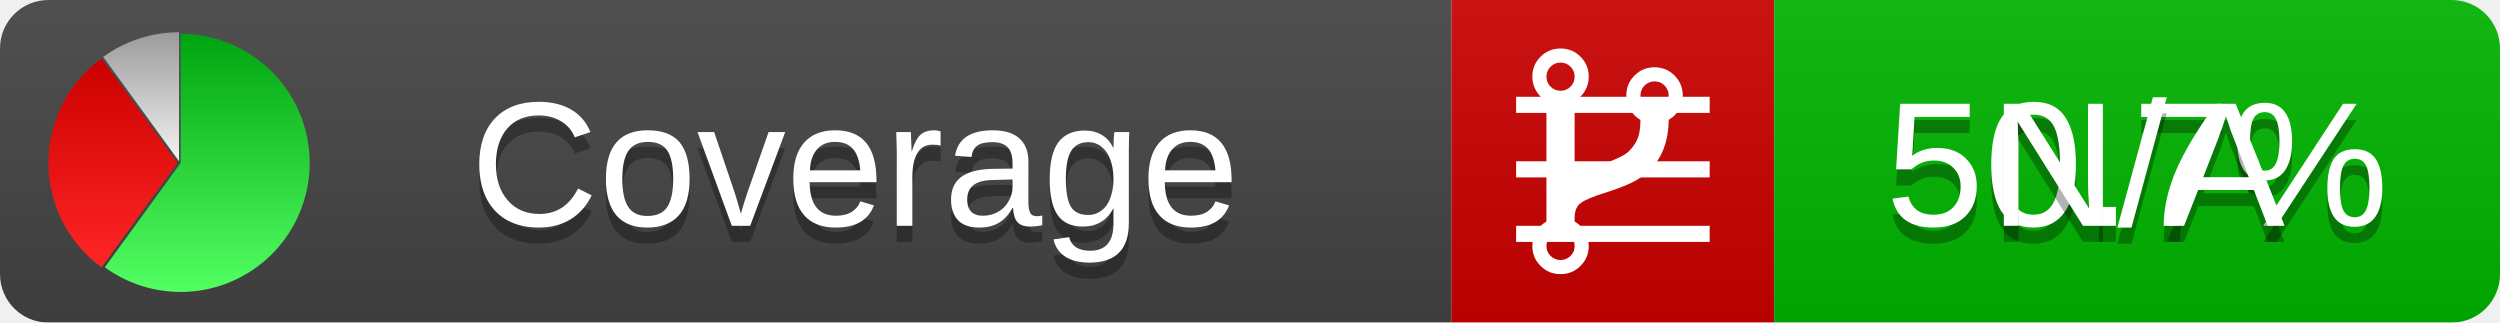
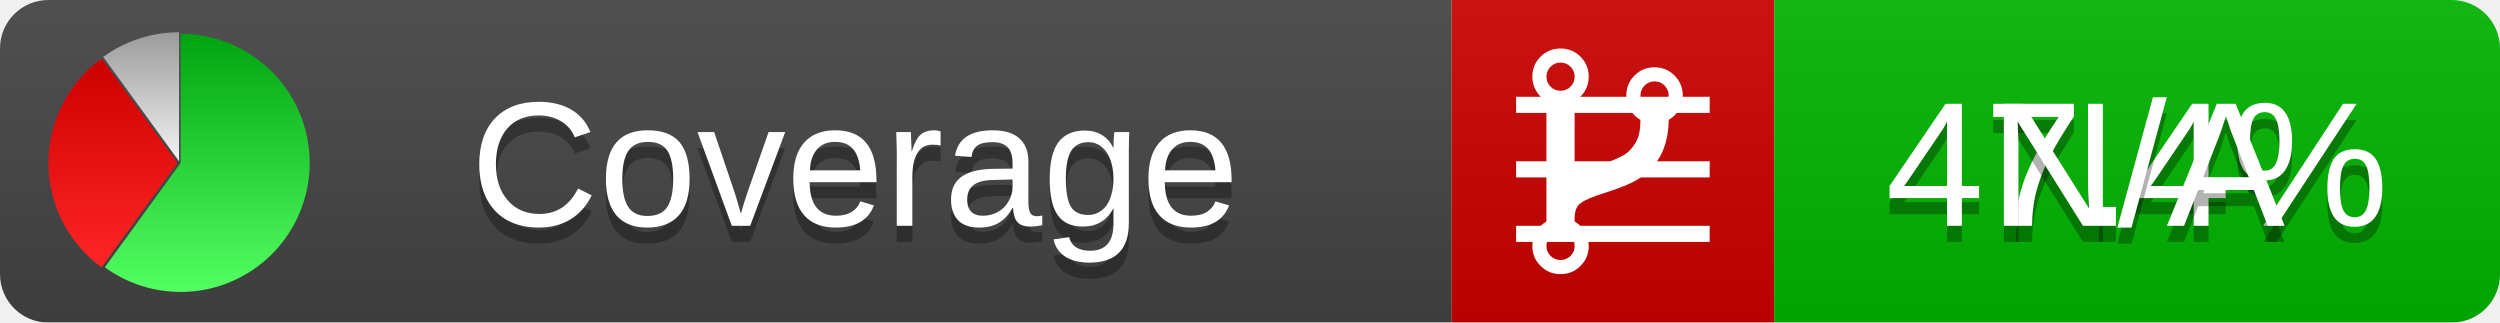
<svg xmlns="http://www.w3.org/2000/svg" xmlns:xlink="http://www.w3.org/1999/xlink" width="155" height="20">
  <style type="text/css">
          
            @keyframes fadeout {
              0 % { visibility: visible; opacity: 1; }
              40% { visibility: visible; opacity: 1; }
              50% { visibility: hidden; opacity: 0; }
              90% { visibility: hidden; opacity: 0; }
              100% { visibility: visible; opacity: 1; }
            }
            @keyframes fadein {
              0% { visibility: hidden; opacity: 0; }
              40% { visibility: hidden; opacity: 0; }
              50% { visibility: visible; opacity: 1; }
              90% { visibility: visible; opacity: 1; }
              100% { visibility: hidden; opacity: 0; }
            }
            .linecoverage {
                animation-duration: 10s;
                animation-name: fadeout;
                animation-iteration-count: infinite;
            }
            .branchcoverage {
                animation-duration: 10s;
                animation-name: fadein;
                animation-iteration-count: infinite;
            }
          
    </style>
  <defs>
    <linearGradient id="gradient" x2="0" y2="100%">
      <stop offset="0" stop-color="#bbb" stop-opacity=".1" />
      <stop offset="1" stop-opacity=".1" />
    </linearGradient>
    <linearGradient id="green" x2="0" y2="100%">
      <stop offset="0" stop-color="#00A410" />
      <stop offset="1" stop-color="#53FF63" />
    </linearGradient>
    <linearGradient id="red" x2="0" y2="100%">
      <stop offset="0" stop-color="#C00" />
      <stop offset="1" stop-color="#FF2525" />
    </linearGradient>
    <linearGradient id="gray" x2="0" y2="100%">
      <stop offset="0" stop-color="#9B9B9B" />
      <stop offset="1" stop-color="#F3F3F3" />
    </linearGradient>
    <mask id="mask">
      <rect width="155" height="20" rx="3" fill="#fff" />
    </mask>
    <g id="icon">
      <path style="fill:url(#green);" d="M205,202.5 l0,-200 a200,200 0 1,1 -117.558,361.803 z" />
      <path style="fill:url(#red);" d="M200,202.5 l-117.558,161.803 a200,200 0 0,1 0,-323.607 z" />
      <path style="fill:url(#gray);" d="M202.5,200 l-117.558,-161.803 a200,200 0 0,1 117.558,-38.196 z" />
    </g>
  </defs>
  <g mask="url(#mask)">
    <rect x="0" y="0" width="90" height="20" fill="#444" />
    <rect x="90" y="0" width="20" height="20" fill="#c00" />
    <rect x="110" y="0" width="45" height="20" fill="#00B600" />
    <rect x="0" y="0" width="155" height="20" fill="url(#gradient)" />
  </g>
  <g>
    <path class="linecoverage" stroke="#fff" d="M94 6.5 h12 M94 10.5 h12 M94 14.5 h12" />
    <path class="branchcoverage" fill="#fff" d="m 97.628,15.247 q 0,-0.364 -0.255,-0.619 -0.255,-0.255 -0.619,-0.255 -0.364,0 -0.619,0.255 -0.255,0.255 -0.255,0.619 0,0.364 0.255,0.619 0.255,0.255 0.619,0.255 0.364,0 0.619,-0.255 0.255,-0.255 0.255,-0.619 z m 0,-10.493 q 0,-0.364 -0.255,-0.619 -0.255,-0.255 -0.619,-0.255 -0.364,0 -0.619,0.255 -0.255,0.255 -0.255,0.619 0,0.364 0.255,0.619 0.255,0.255 0.619,0.255 0.364,0 0.619,-0.255 0.255,-0.255 0.255,-0.619 z m 5.83,1.166 q 0,-0.364 -0.255,-0.619 -0.255,-0.255 -0.619,-0.255 -0.364,0 -0.619,0.255 -0.255,0.255 -0.255,0.619 0,0.364 0.255,0.619 0.255,0.255 0.619,0.255 0.364,0 0.619,-0.255 0.255,-0.255 0.255,-0.619 z m 0.874,0 q 0,0.474 -0.237,0.879 -0.237,0.405 -0.638,0.633 -0.018,2.614 -2.059,3.771 -0.619,0.346 -1.849,0.738 -1.166,0.364 -1.544,0.647 -0.378,0.282 -0.378,0.911 l 0,0.237 q 0.401,0.228 0.638,0.633 0.237,0.405 0.237,0.879 0,0.729 -0.51,1.239 -0.51,0.51 -1.239,0.51 -0.729,0 -1.239,-0.51 -0.51,-0.51 -0.51,-1.239 0,-0.474 0.237,-0.879 0.237,-0.405 0.638,-0.633 l 0,-7.469 q -0.401,-0.228 -0.638,-0.633 -0.237,-0.405 -0.237,-0.879 0,-0.729 0.51,-1.239 0.51,-0.51 1.239,-0.51 0.729,0 1.239,0.51 0.51,0.51 0.51,1.239 0,0.474 -0.237,0.879 -0.237,0.405 -0.638,0.633 l 0,4.527 q 0.492,-0.237 1.403,-0.519 0.501,-0.155 0.797,-0.269 0.296,-0.114 0.642,-0.282 0.346,-0.169 0.537,-0.36 0.191,-0.191 0.369,-0.465 0.178,-0.273 0.255,-0.633 0.077,-0.36 0.077,-0.833 -0.401,-0.228 -0.638,-0.633 -0.237,-0.405 -0.237,-0.879 0,-0.729 0.51,-1.239 0.51,-0.51 1.239,-0.51 0.729,0 1.239,0.51 0.51,0.51 0.51,1.239 z" />
  </g>
  <g fill="#fff" text-anchor="middle" font-family="Verdana,Arial,Geneva,sans-serif" font-size="11">
    <a xlink:href="https://github.com/danielpalme/ReportGenerator" target="_top">
      <use xlink:href="#icon" transform="translate(3,2) scale(.04)" />
    </a>
    <text x="53" y="15" fill="#010101" fill-opacity=".3">Coverage</text>
    <text x="53" y="14" fill="#fff">Coverage</text>
-     <text class="linecoverage" x="132.5" y="15" fill="#010101" fill-opacity=".3">50.7%</text>
-     <text class="linecoverage" x="132.5" y="14">50.7%</text>
+     <text class="linecoverage" x="132.5" y="15" fill="#010101" fill-opacity=".3">47.4%</text>
+     <text class="linecoverage" x="132.5" y="14">47.4%</text>
    <text class="branchcoverage" x="132.5" y="15" fill="#010101" fill-opacity=".3">N/A</text>
    <text class="branchcoverage" x="132.5" y="14">N/A</text>
  </g>
  <g>
    <rect class="linecoverage" x="90" y="0" width="65" height="20" fill-opacity="0" />
    <rect class="branchcoverage" x="90" y="0" width="65" height="20" fill-opacity="0" />
  </g>
</svg>
